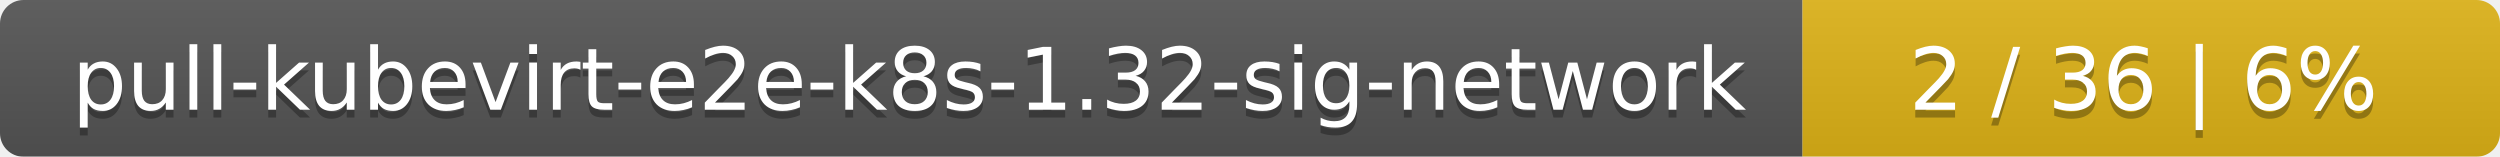
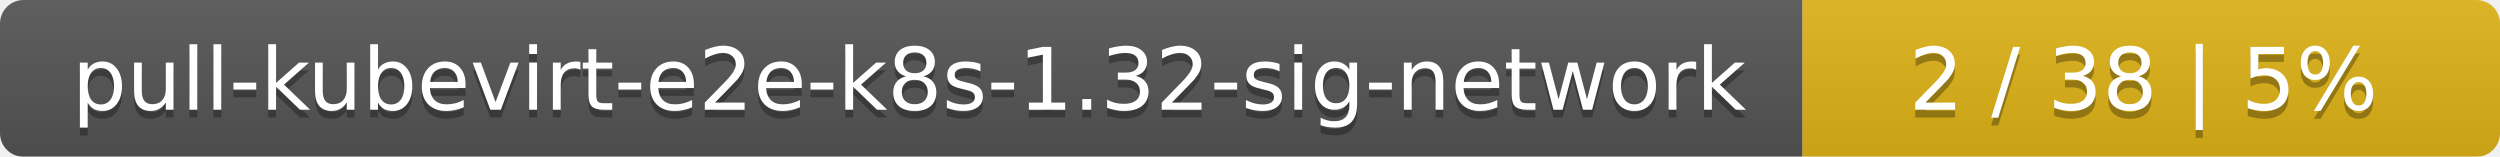
<svg xmlns="http://www.w3.org/2000/svg" width="319" height="20">
  <linearGradient id="smooth" x2="0" y2="100%">
    <stop offset="0" stop-color="#bbb" stop-opacity=".1" />
    <stop offset="1" stop-opacity=".1" />
  </linearGradient>
  <mask id="round">
    <rect width="319" height="20" rx="3" fill="#fff" />
  </mask>
  <g mask="url(#round)">
    <rect width="230" height="20" fill="#555" />
    <rect x="230" width="89" height="20" fill="#dfb317" />
    <rect width="319" height="20" fill="url(#smooth)" />
  </g>
  <g fill="#fff" text-anchor="middle" font-family="DejaVu Sans,Verdana,Geneva,sans-serif" font-size="11">
    <text x="116" y="15" fill="#010101" fill-opacity=".3">pull-kubevirt-e2e-k8s-1.32-sig-network</text>
    <text x="116" y="14">pull-kubevirt-e2e-k8s-1.32-sig-network</text>
-     <text x="273.5" y="15" fill="#010101" fill-opacity=".3">2 / 36    |    6%</text>
-     <text x="273.5" y="14">2 / 36    |    6%</text>
+     <text x="273.5" y="15" fill="#010101" fill-opacity=".3">2 / 38    |    5%</text>
+     <text x="273.5" y="14">2 / 38    |    5%</text>
  </g>
</svg>
